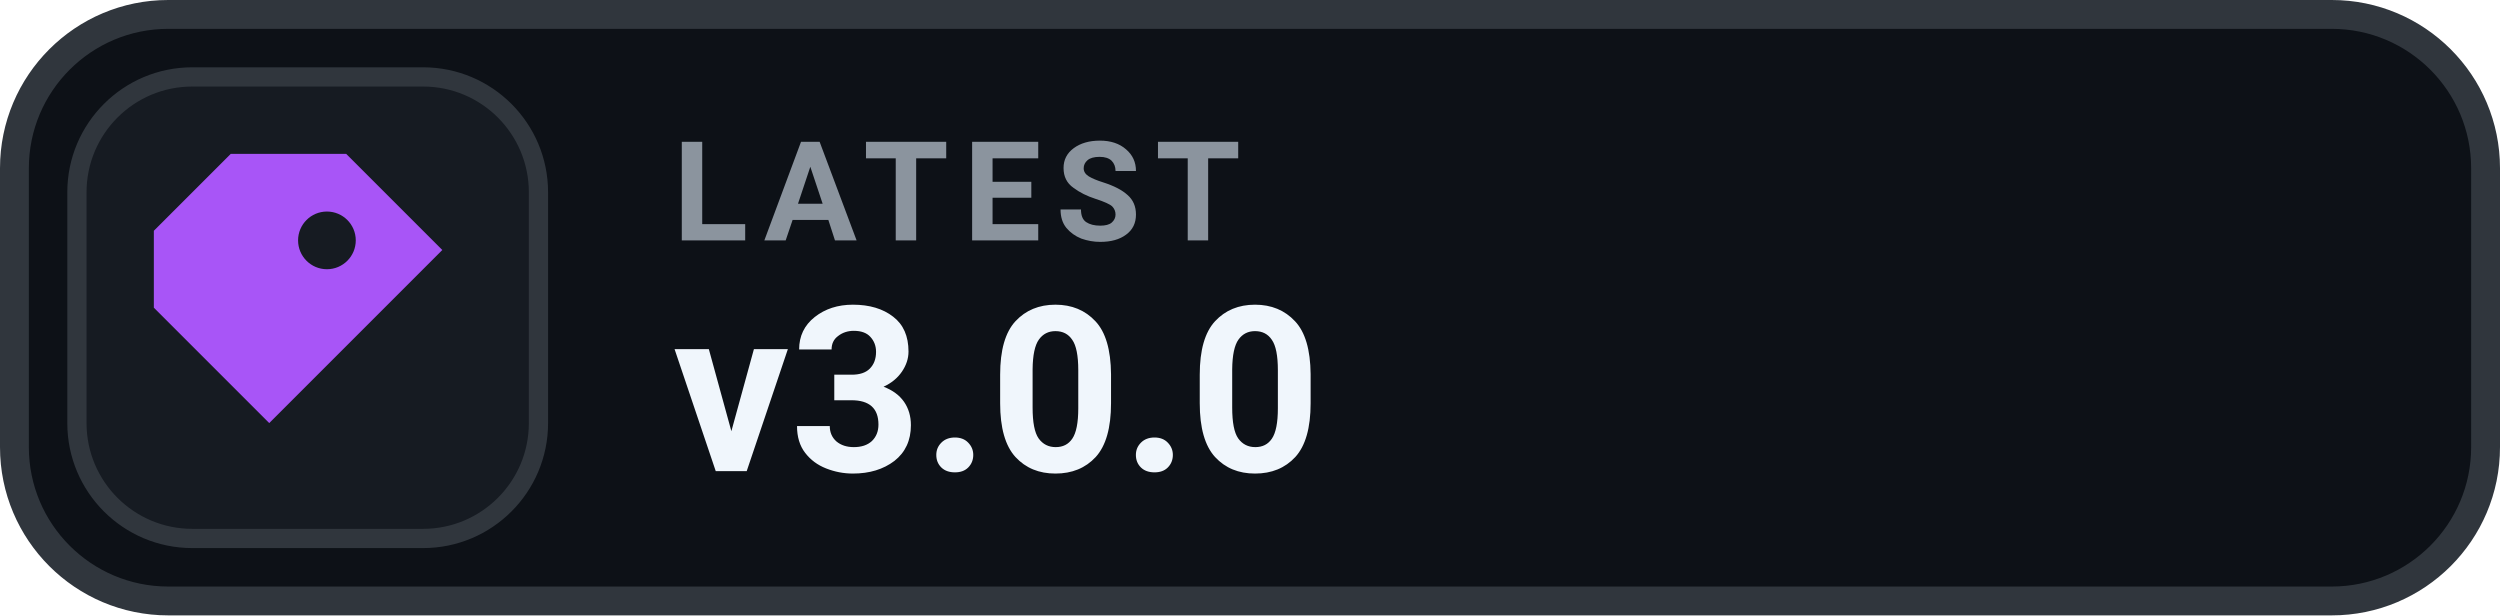
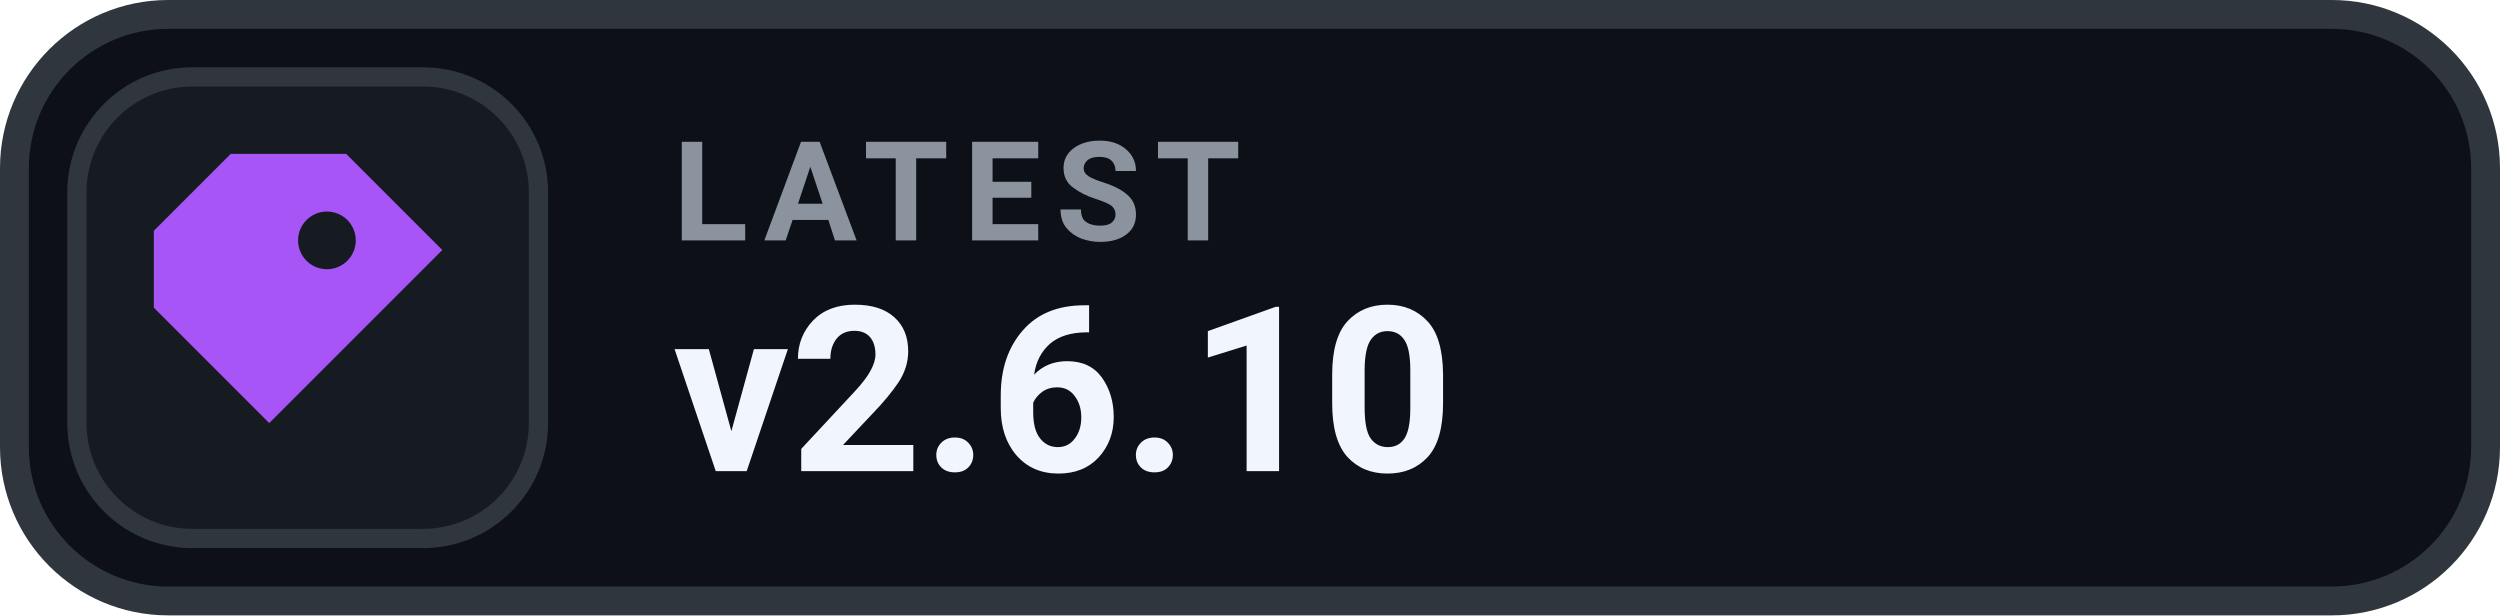
- <svg xmlns="http://www.w3.org/2000/svg" width="130" height="32" viewBox="0 0 130 32" role="img" aria-label="LATEST v3.0.0">
+ <svg xmlns="http://www.w3.org/2000/svg" width="130" height="32" viewBox="0 0 130 32" role="img" aria-label="LATEST v2.6.10">
  <rect x=".75" y=".75" width="128.5" height="30.5" rx="8" fill="#0D1117" stroke="#30363D" stroke-width="1.5" />
  <rect x="4" y="4" width="24" height="24" rx="6" fill="#161B22" stroke="#30363D" stroke-width="1" />
  <g transform="translate(16 16)" style="color:#A855F7;">
    <path d="M-4 -8 h6 l5 5 -9 9 -6 -6 v-4 Z M1 -5 a1.5 1.5 0 1 0 0 3 A1.5 1.5 0 0 0 1 -5 Z" fill="currentColor" />
  </g>
  <text x="35" y="12.5" fill="#8B949E" font-family="-apple-system,BlinkMacSystemFont,'Segoe UI',Roboto,Helvetica,Arial,sans-serif" font-size="7.2" font-weight="700" letter-spacing=".75">LATEST</text>
-   <text x="35" y="24.5" fill="#F0F6FC" font-family="-apple-system,BlinkMacSystemFont,'Segoe UI',Roboto,Helvetica,Arial,sans-serif" font-size="12" font-weight="700">v3.0.0</text>
+   <text x="35" y="24.5" fill="#F0F6FC" font-family="-apple-system,BlinkMacSystemFont,'Segoe UI',Roboto,Helvetica,Arial,sans-serif" font-size="12" font-weight="700">v2.6.10</text>
</svg>
